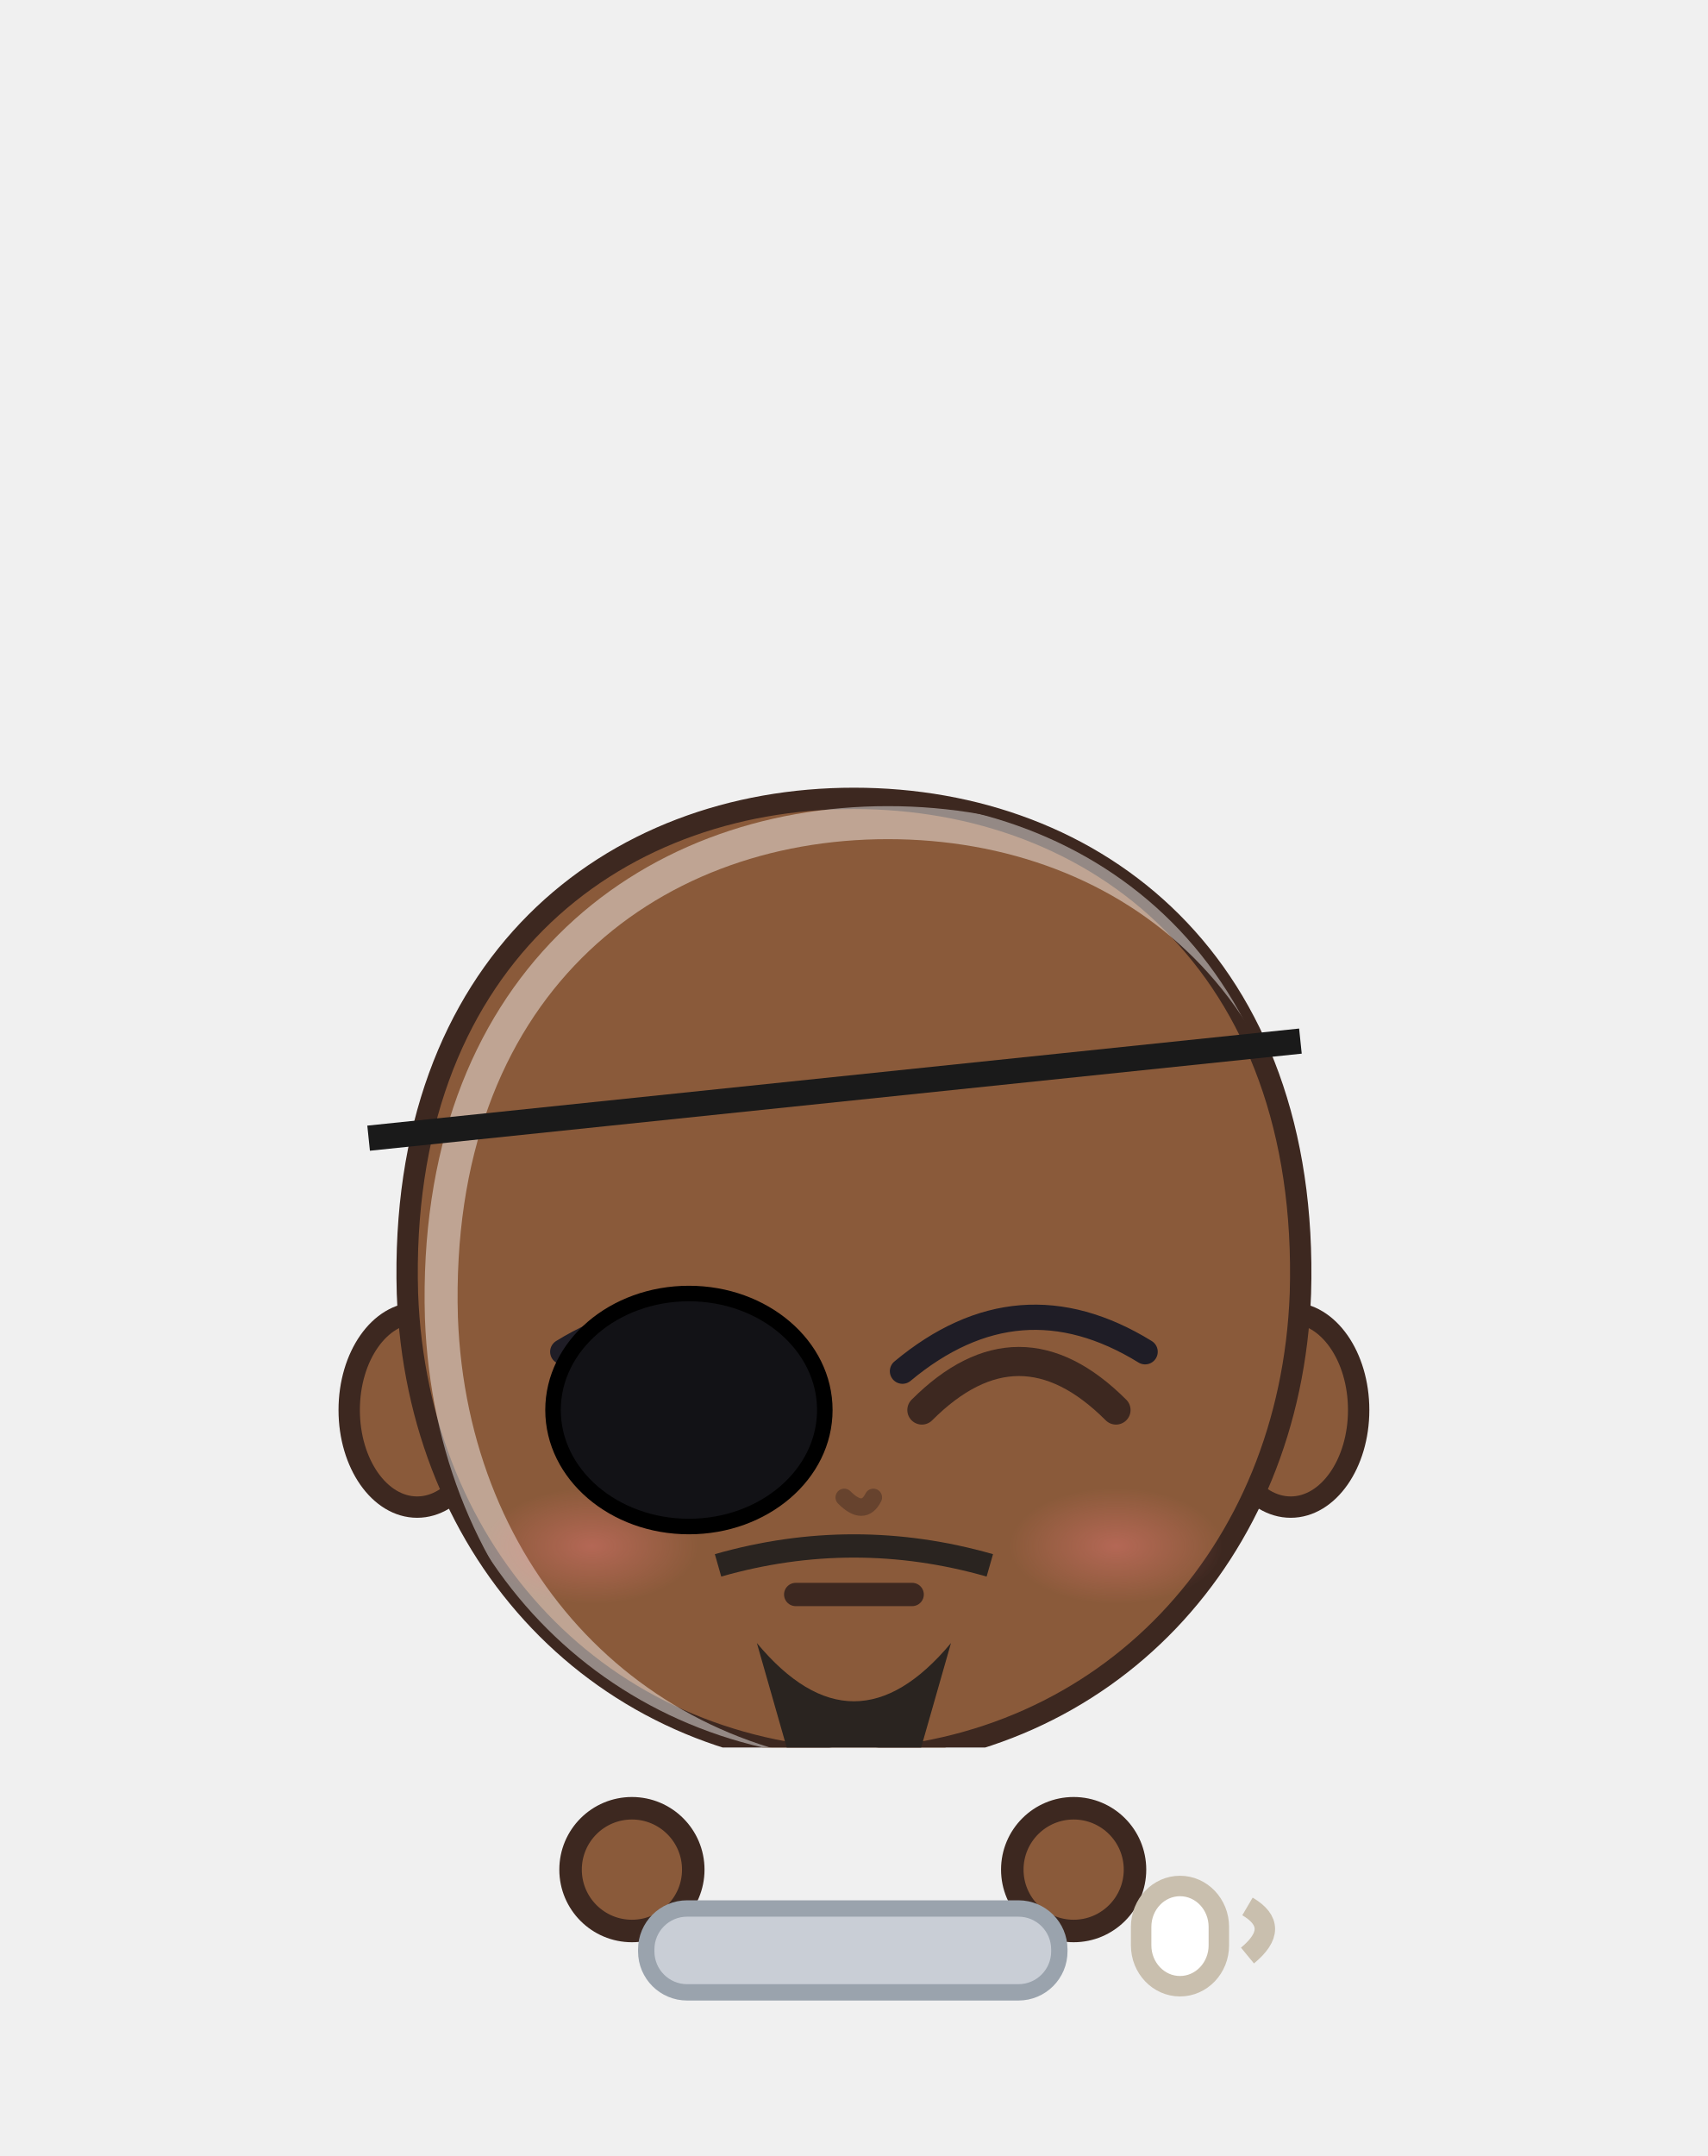
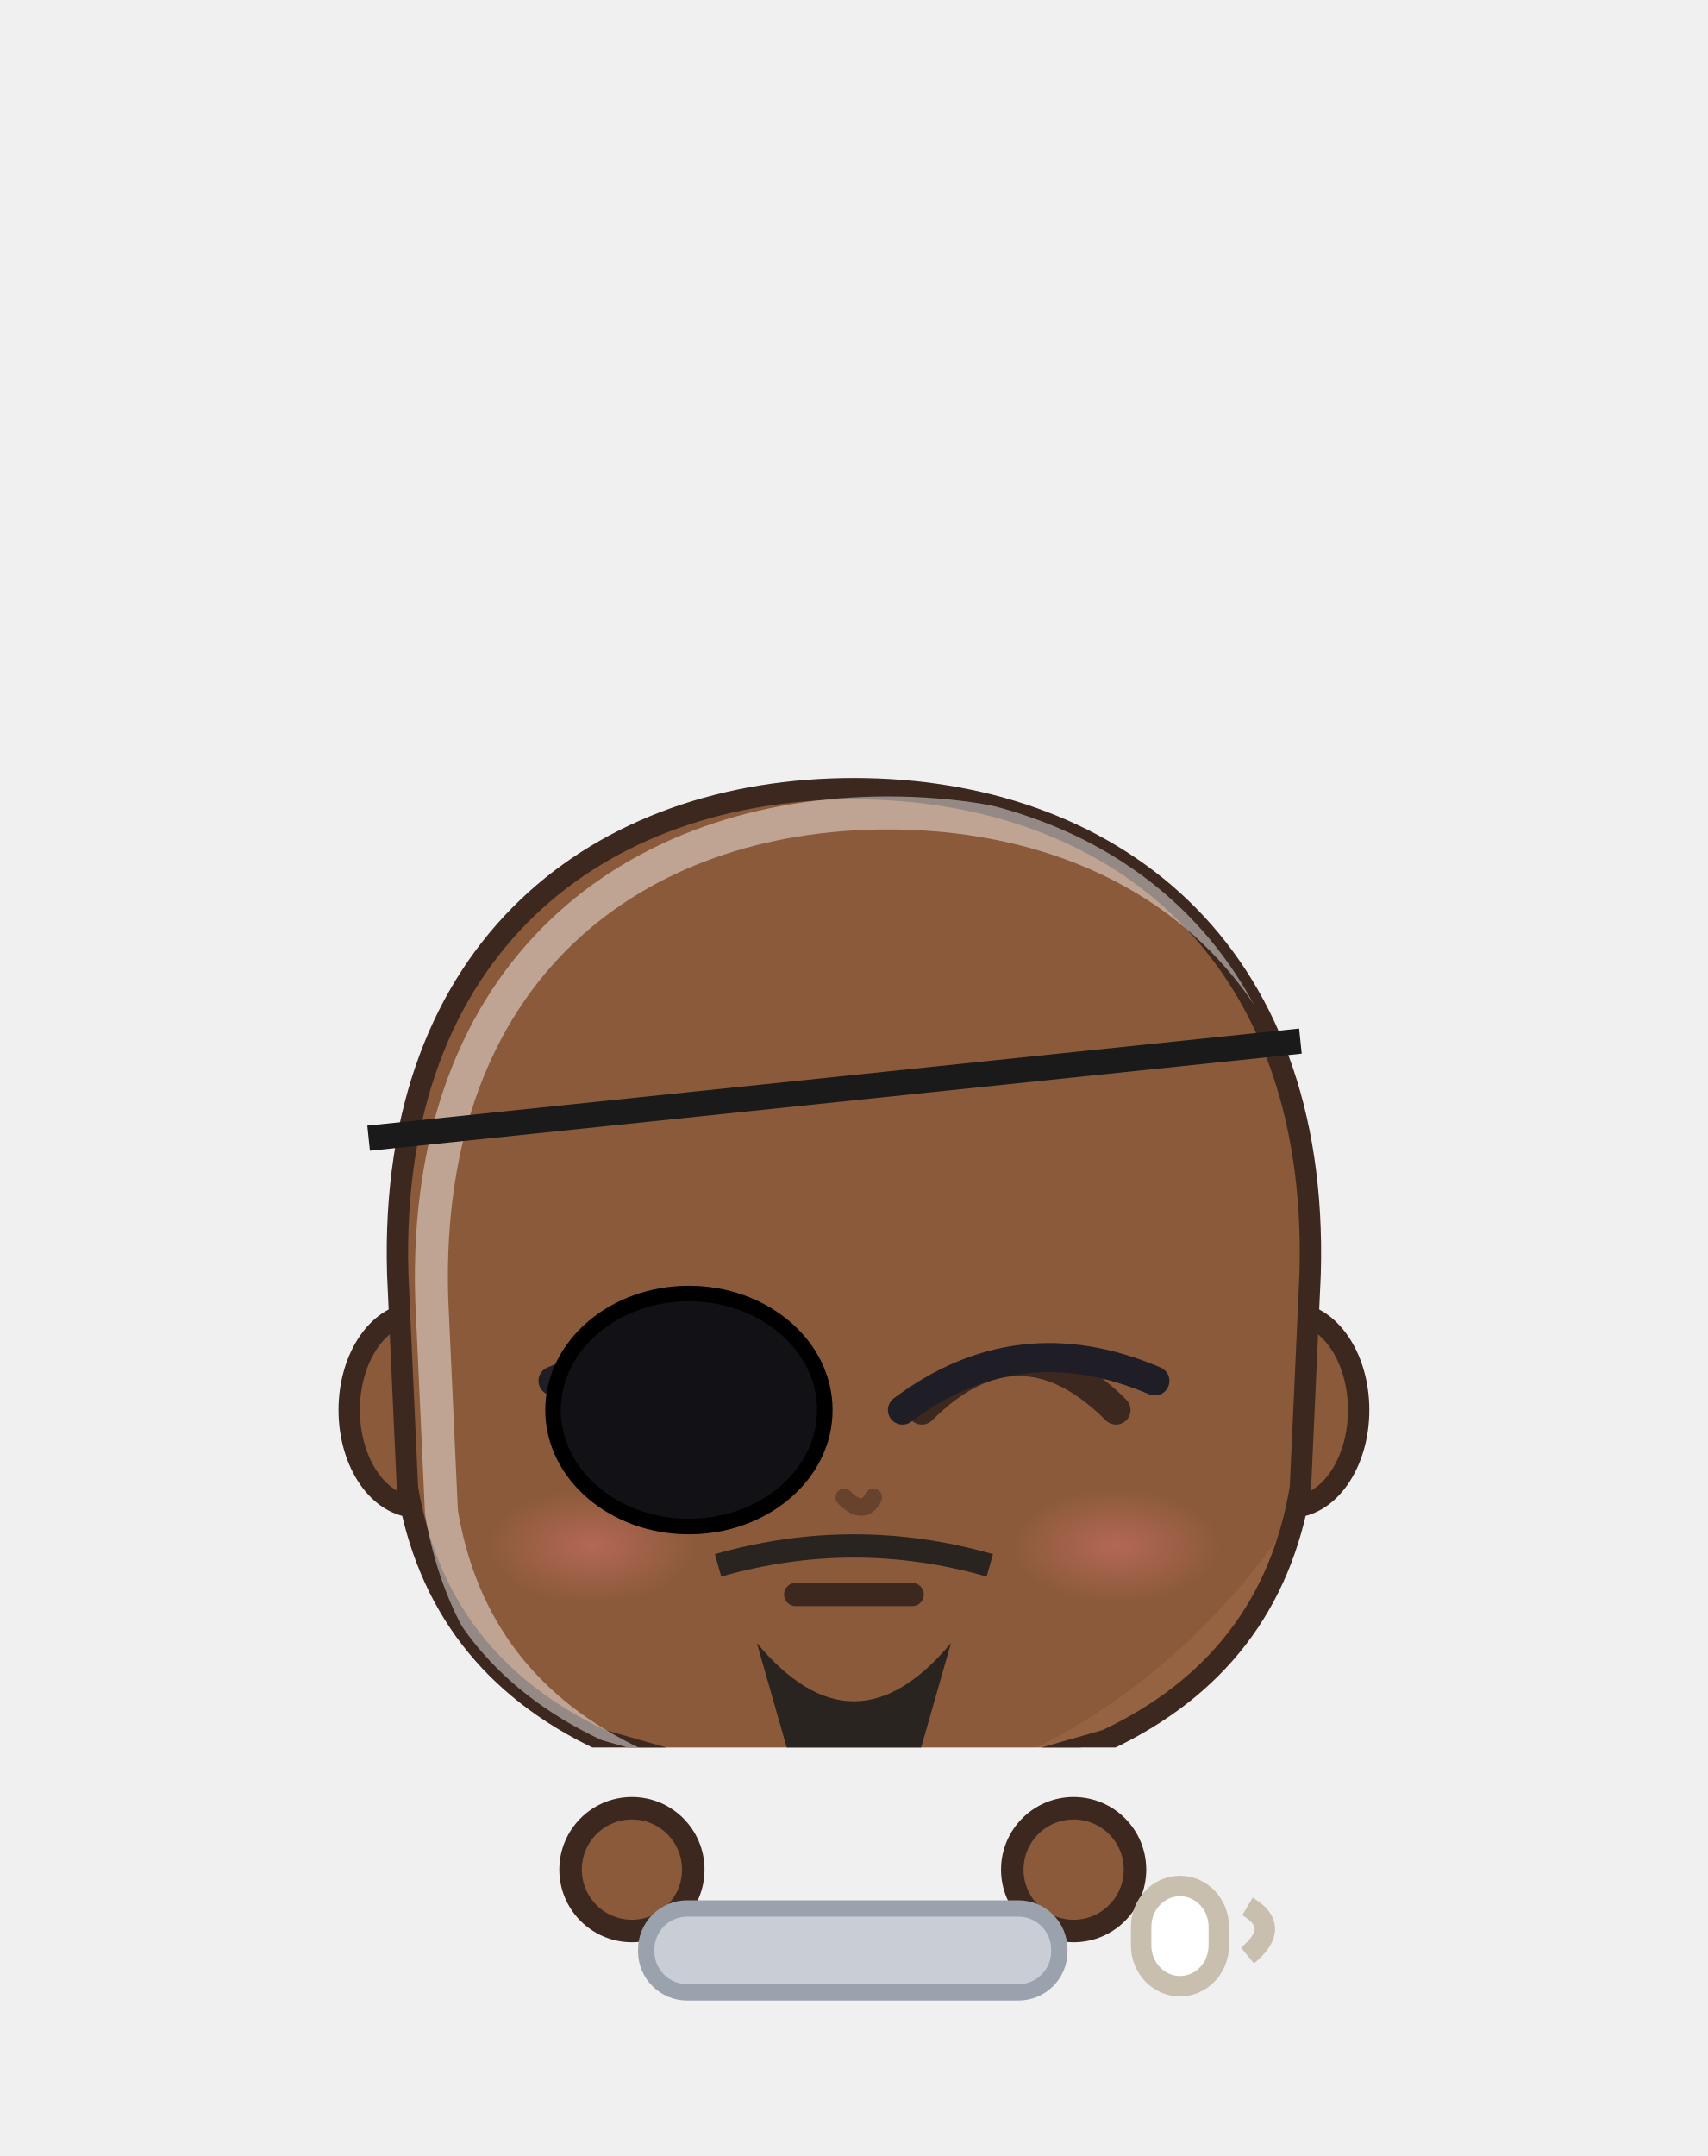
<svg xmlns="http://www.w3.org/2000/svg" viewBox="493.6 308.6 83.5 105.4" width="83.5" height="105.4">
  <svg x="493.6" y="308.6" viewBox="-120 -180 240 245.51" width="83.512" height="85.431">
    <defs>
      <linearGradient id="hair60" x1="0" y1="0" x2=".35" y2="1">
        <stop offset="0" stop-color="#4c4743" />
        <stop offset=".16" stop-color="#4c4743" />
        <stop offset=".16" stop-color="#2a2420" />
        <stop offset=".58" stop-color="#2a2420" />
        <stop offset=".58" stop-color="#262020" />
        <stop offset="1" stop-color="#221d1d" />
      </linearGradient>
      <radialGradient id="skin60" cx=".4" cy=".32" r=".85">
        <stop offset="0" stop-color="#8a5a3a" />
        <stop offset=".84" stop-color="#8a5a3a" />
        <stop offset=".84" stop-color="#956242" />
        <stop offset="1" stop-color="#956242" />
      </radialGradient>
      <linearGradient id="cloth60" x1="0" y1="0" x2=".45" y2="1">
        <stop offset="0" stop-color="#3e3e45" />
        <stop offset=".16" stop-color="#3e3e45" />
        <stop offset=".16" stop-color="#1a1a22" />
        <stop offset=".6" stop-color="#1a1a22" />
        <stop offset=".6" stop-color="#1a1821" />
        <stop offset="1" stop-color="#17161e" />
      </linearGradient>
      <linearGradient id="iris60" x1="0" y1="0" x2="0" y2="1">
        <stop offset="0" stop-color="#211a12" />
        <stop offset=".5" stop-color="#4a3a2a" />
        <stop offset="1" stop-color="#9b9289" />
      </linearGradient>
      <linearGradient id="gold60" x1="0" y1="0" x2="1" y2="1">
        <stop offset="0" stop-color="#f6d27a" />
        <stop offset=".55" stop-color="#d9a63a" />
        <stop offset="1" stop-color="#a8761e" />
      </linearGradient>
      <linearGradient id="steel60" x1="0" y1="0" x2="1" y2="1">
        <stop offset="0" stop-color="#e4e8ee" />
        <stop offset=".5" stop-color="#9aa3ad" />
        <stop offset="1" stop-color="#5a606a" />
      </linearGradient>
      <linearGradient id="beard60" x1="0" y1="0" x2="0" y2="1">
        <stop offset="0" stop-color="#e6e6ea" />
        <stop offset="1" stop-color="#b8b8c2" />
      </linearGradient>
      <radialGradient id="hawkiris60" cx=".45" cy=".4" r=".7">
        <stop offset="0" stop-color="#ffe27a" />
        <stop offset=".6" stop-color="#e8a52a" />
        <stop offset="1" stop-color="#9a5a12" />
      </radialGradient>
      <linearGradient id="straw60" x1="0" y1="0" x2=".3" y2="1">
        <stop offset="0" stop-color="#ffe7aa" />
        <stop offset=".16" stop-color="#ffe7aa" />
        <stop offset=".16" stop-color="#ffe39a" />
        <stop offset=".58" stop-color="#ffe39a" />
        <stop offset=".58" stop-color="#e9b456" />
        <stop offset="1" stop-color="#d6a54f" />
      </linearGradient>
      <radialGradient id="blush60">
        <stop offset="0" stop-color="#ff7f86" stop-opacity=".9" />
        <stop offset="1" stop-color="#ff7f86" stop-opacity="0" />
      </radialGradient>
      <clipPath id="face60">
-         <path d="M -46,-4 C -47,-38 -25,-55 0,-55 C 25,-55 47,-38 46,-4 C 45,23 26,43 0,44 C -26,43 -45,23 -46,-4 Z" />
+         <path d="M -47,-6 C -48,-40 -26,-56 0,-56 C 26,-56 48,-40 47,-6 L 46,16 Q 43,34 26,42 L 12,46 L -12,46 L -26,42 Q -43,34 -46,16 Z" />
      </clipPath>
      <clipPath id="torso60">
        <path d="M -30,50 C -34,68 -28,94 -26,124 L 26,124 C 28,94 34,68 30,50 C 18,40 -18,40 -30,50 Z" />
      </clipPath>
    </defs>
    <ellipse cx="0" cy="208" rx="42" ry="7" fill="#000000" opacity=".16" />
    <g transform="translate(0,67.2) scale(1.364,1.364) translate(0,-44)" />
    <g transform="translate(0,205) scale(1.0,0.76) translate(0,-205)">
      <path d="M -23.5,118 Q -24.5,160.0 -20.5,202 L -5.5,202 Q -1.5,160.0 -2.5,118 Z" fill="#1a1a22" stroke="#3d2820" stroke-width="2.2" stroke-linejoin="round" />
      <path d="M -22,168 Q -24,184.0 -22,200 L -4,200 Q -2,184.0 -4,168 Z" fill="#1a1a1a" stroke="#3d2820" stroke-width="2.2" stroke-linejoin="round" />
      <path d="M -18,172 L -18,196" stroke="#ffffff" stroke-width="2" opacity=".18" />
-       <ellipse cx="-13" cy="205" rx="14" ry="7" fill="#1a1a1a" stroke="#3d2820" stroke-width="2.2" stroke-linejoin="round" />
-       <ellipse cx="-17" cy="202.5" rx="5" ry="2" fill="#ffffff" opacity=".3" />
+       <ellipse cx="-13" cy="205" rx="14" ry="7" fill="#1f1d26" stroke="#3d2820" stroke-width="2.2" stroke-linejoin="round" />
      <path d="M 2.5,118 Q 1.5,160.0 5.5,202 L 20.5,202 Q 24.5,160.0 23.5,118 Z" fill="#1a1a22" stroke="#3d2820" stroke-width="2.2" stroke-linejoin="round" />
      <path d="M 4,168 Q 2,184.0 4,200 L 22,200 Q 24,184.0 22,168 Z" fill="#1a1a1a" stroke="#3d2820" stroke-width="2.2" stroke-linejoin="round" />
      <path d="M 8,172 L 8,196" stroke="#ffffff" stroke-width="2" opacity=".18" />
-       <ellipse cx="13" cy="205" rx="14" ry="7" fill="#1a1a1a" stroke="#3d2820" stroke-width="2.2" stroke-linejoin="round" />
-       <ellipse cx="9" cy="202.5" rx="5" ry="2" fill="#ffffff" opacity=".3" />
+       <ellipse cx="13" cy="205" rx="14" ry="7" fill="#1f1d26" stroke="#3d2820" stroke-width="2.2" stroke-linejoin="round" />
      <path d="M -30,50 C -34,68 -28,94 -26,124 L 26,124 C 28,94 34,68 30,50 C 18,40 -18,40 -30,50 Z" fill="url(#cloth60)" stroke="#3d2820" stroke-width="2.2" stroke-linejoin="round" />
      <g clip-path="url(#torso60)">
        <path d="M -30,50 C -34,68 -28,94 -26,124 L 26,124 C 28,94 34,68 30,50 C 18,40 -18,40 -30,50 Z" transform="translate(4,3)" fill="none" stroke="#ffffff" stroke-width="5" opacity=".3" />
        <path d="M -30,50 C -34,68 -28,94 -26,124 L 26,124 C 28,94 34,68 30,50 C 18,40 -18,40 -30,50 Z" transform="translate(-6,-2)" fill="none" stroke="#000000" stroke-width="9" opacity=".13" />
      </g>
      <path d="M -28,108 L 28,108 L 33,172 L 33.0,172.0 L 25.7,172.0 L 18.3,172.0 L 11.0,172.0 L 3.7,172.0 L -3.7,172.0 L -11.0,172.0 L -18.3,172.0 L -25.7,172.0 L -33.0,172.0 Z" fill="#141418" stroke="#3d2820" stroke-width="1.8" stroke-linejoin="round" />
      <g clip-path="url(#torso60)">
        <path d="M -40,40 L -8,44 L -6,130 L -40,130 Z M 40,40 L 8,44 L 6,130 L 40,130 Z" fill="#141418" />
      </g>
      <path d="M -8,44 L -6,130 M 8,44 L 6,130" stroke="#3a3a44" stroke-width="2" />
      <path d="M -28,54 L -38,84 L -31,102" stroke="#3d2820" stroke-width="17" fill="none" stroke-linecap="round" stroke-linejoin="round" />
      <path d="M -28,54 L -38,84 L -31,102" stroke="url(#cloth60)" stroke-width="12.6" fill="none" stroke-linecap="round" stroke-linejoin="round" />
      <path d="M -28,54 L -38,84 L -31,102" transform="translate(-2.6,-1)" stroke="#ffffff" stroke-width="2.6" fill="none" stroke-linecap="round" stroke-linejoin="round" opacity=".28" />
      <path d="M 28,54 L 38,84 L 31,102" stroke="#3d2820" stroke-width="17" fill="none" stroke-linecap="round" stroke-linejoin="round" />
      <path d="M 28,54 L 38,84 L 31,102" stroke="url(#cloth60)" stroke-width="12.6" fill="none" stroke-linecap="round" stroke-linejoin="round" />
      <path d="M 28,54 L 38,84 L 31,102" transform="translate(-2.6,-1)" stroke="#ffffff" stroke-width="2.6" fill="none" stroke-linecap="round" stroke-linejoin="round" opacity=".28" />
      <circle cx="-31" cy="102" r="8.5" fill="url(#skin60)" stroke="#3d2820" stroke-width="2.2" />
      <circle cx="31" cy="102" r="8.5" fill="url(#skin60)" stroke="#3d2820" stroke-width="2.2" />
      <path d="M -44,64 L -32,62 L -31,72 L -43,74 Z" fill="#5f95db" stroke="#3d2820" stroke-width="1.4" />
      <path d="M -10,34 L 10,34 L 9,46 Q 0,50 -9,46 Z" fill="#956242" />
    </g>
    <g transform="translate(0,67.2) scale(1.364,1.364) translate(0,-44)">
      <ellipse cx="-45" cy="8" rx="7" ry="10" fill="url(#skin60)" stroke="#3d2820" stroke-width="2.2" stroke-linejoin="round" />
      <ellipse cx="45" cy="8" rx="7" ry="10" fill="url(#skin60)" stroke="#3d2820" stroke-width="2.2" stroke-linejoin="round" />
-       <path d="M -46,-4 C -47,-38 -25,-55 0,-55 C 25,-55 47,-38 46,-4 C 45,23 26,43 0,44 C -26,43 -45,23 -46,-4 Z" fill="url(#skin60)" stroke="#3d2820" stroke-width="2.2" stroke-linejoin="round" />
+       <path d="M -47,-6 C -48,-40 -26,-56 0,-56 C 26,-56 48,-40 47,-6 L 46,16 Q 43,34 26,42 L 12,46 L -12,46 L -26,42 Q -43,34 -46,16 Z" fill="url(#skin60)" stroke="#3d2820" stroke-width="2.2" stroke-linejoin="round" />
      <g clip-path="url(#face60)">
-         <path d="M -46,-4 C -47,-38 -25,-55 0,-55 C 25,-55 47,-38 46,-4 C 45,23 26,43 0,44 C -26,43 -45,23 -46,-4 Z" transform="translate(3.5,2.5)" fill="none" stroke="#ffffff" stroke-width="3.4" opacity=".45" />
+         <path d="M -47,-6 C -48,-40 -26,-56 0,-56 C 26,-56 48,-40 47,-6 L 46,16 Q 43,34 26,42 L 12,46 L -12,46 L -26,42 Q -43,34 -46,16 Z" transform="translate(3.5,2.5)" fill="none" stroke="#ffffff" stroke-width="3.4" opacity=".45" />
      </g>
      <g clip-path="url(#face60)">
        <path d="M 0,0 Z" transform="translate(0,6)" fill="#955e40" opacity=".5" />
      </g>
      <path d="M -27,8 Q -17,-2 -7,8" stroke="#3d2820" stroke-width="3" fill="none" stroke-linecap="round" />
      <path d="M 7,8 Q 17,-2 27,8" stroke="#3d2820" stroke-width="3" fill="none" stroke-linecap="round" />
      <path d="M -6,27 L 6,27" stroke="#3d2820" stroke-width="2.4" stroke-linecap="round" />
      <ellipse cx="-27" cy="22" rx="11" ry="6" fill="url(#blush60)" opacity="0.40" />
      <ellipse cx="27" cy="22" rx="11" ry="6" fill="url(#blush60)" opacity="0.40" />
      <path d="M -1,17 Q 1,19 2,17" stroke="#67432e" stroke-width="1.8" fill="none" stroke-linecap="round" />
-       <path d="M -4,-14 L -31,-14 L -30,2 Q -17,-6 -5,4 Z" fill="#8a5a3a" />
-       <path d="M -5,4 Q -17,-6 -30,2" stroke="#1f1d26" stroke-width="2.6" fill="none" stroke-linecap="round" />
-       <path d="M 4,-14 L 31,-14 L 30,2 Q 17,-6 5,4 Z" fill="#8a5a3a" />
-       <path d="M 5,4 Q 17,-6 30,2" stroke="#1f1d26" stroke-width="2.6" fill="none" stroke-linecap="round" />
+       <path d="M -4,-16 L -32,-16 L -31,5 Q -17,-1 -5,8 Z" fill="#8a5a3a" />
+       <path d="M -5,8 Q -17,-1 -31,5" stroke="#1f1d26" stroke-width="3" fill="none" stroke-linecap="round" />
+       <path d="M 4,-16 L 32,-16 L 31,5 Q 17,-1 5,8 Z" fill="#8a5a3a" />
+       <path d="M 5,8 Q 17,-1 31,5" stroke="#1f1d26" stroke-width="3" fill="none" stroke-linecap="round" />
      <path d="M -50,-20 L 46,-30" stroke="#1a1a1a" stroke-width="2.6" />
      <ellipse cx="-17" cy="8" rx="14" ry="12" fill="#121216" stroke="#000" stroke-width="1.6" />
      <path d="M -10,32 Q 0,44 10,32 L 6,46 Q 0,50 -6,46 Z" fill="#2a2420" />
      <path d="M -14,24 Q 0,20 14,24" stroke="#2a2420" stroke-width="2.4" fill="none" />
      <path d="M 0,0 Z" fill="url(#hair60)" stroke="#3d2820" stroke-width="2.2" stroke-linejoin="round" />
      <defs>
        <clipPath id="hf60">
          <path d="M 0,0 Z" />
        </clipPath>
      </defs>
      <g clip-path="url(#hf60)">
        <path d="M -40,-36 Q -20,-52 0,-53 Q 20,-52 40,-36" stroke="#ffffff" stroke-width="6" fill="none" stroke-linecap="round" opacity=".32" />
        <path d="M -34,-41 Q -16,-53 0,-54" stroke="#ffffff" stroke-width="2.2" fill="none" stroke-linecap="round" opacity=".55" />
      </g>
    </g>
    <g transform="translate(0,205) scale(1.0,0.76) translate(0,-205)" />
  </svg>
  <circle cx="524.5" cy="400.0" r="3.0" fill="#8a5a3a" stroke="#3d2820" stroke-width="1.1" />
  <circle cx="546.1" cy="400.0" r="3.0" fill="#8a5a3a" stroke="#3d2820" stroke-width="1.1" />
  <rect x="525.2" y="401.9" width="20.2" height="4.1" rx="2" fill="#c9ced6" stroke="#9aa3ad" stroke-width=".8" />
  <rect x="549.4" y="400.8" width="3.8" height="4.9" rx="2" fill="#ffffff" stroke="#c9bfae" />
  <path d="M 554.6,401.8 q 1.7,1.0 0,2.4" stroke="#c9bfae" fill="none" />
</svg>
